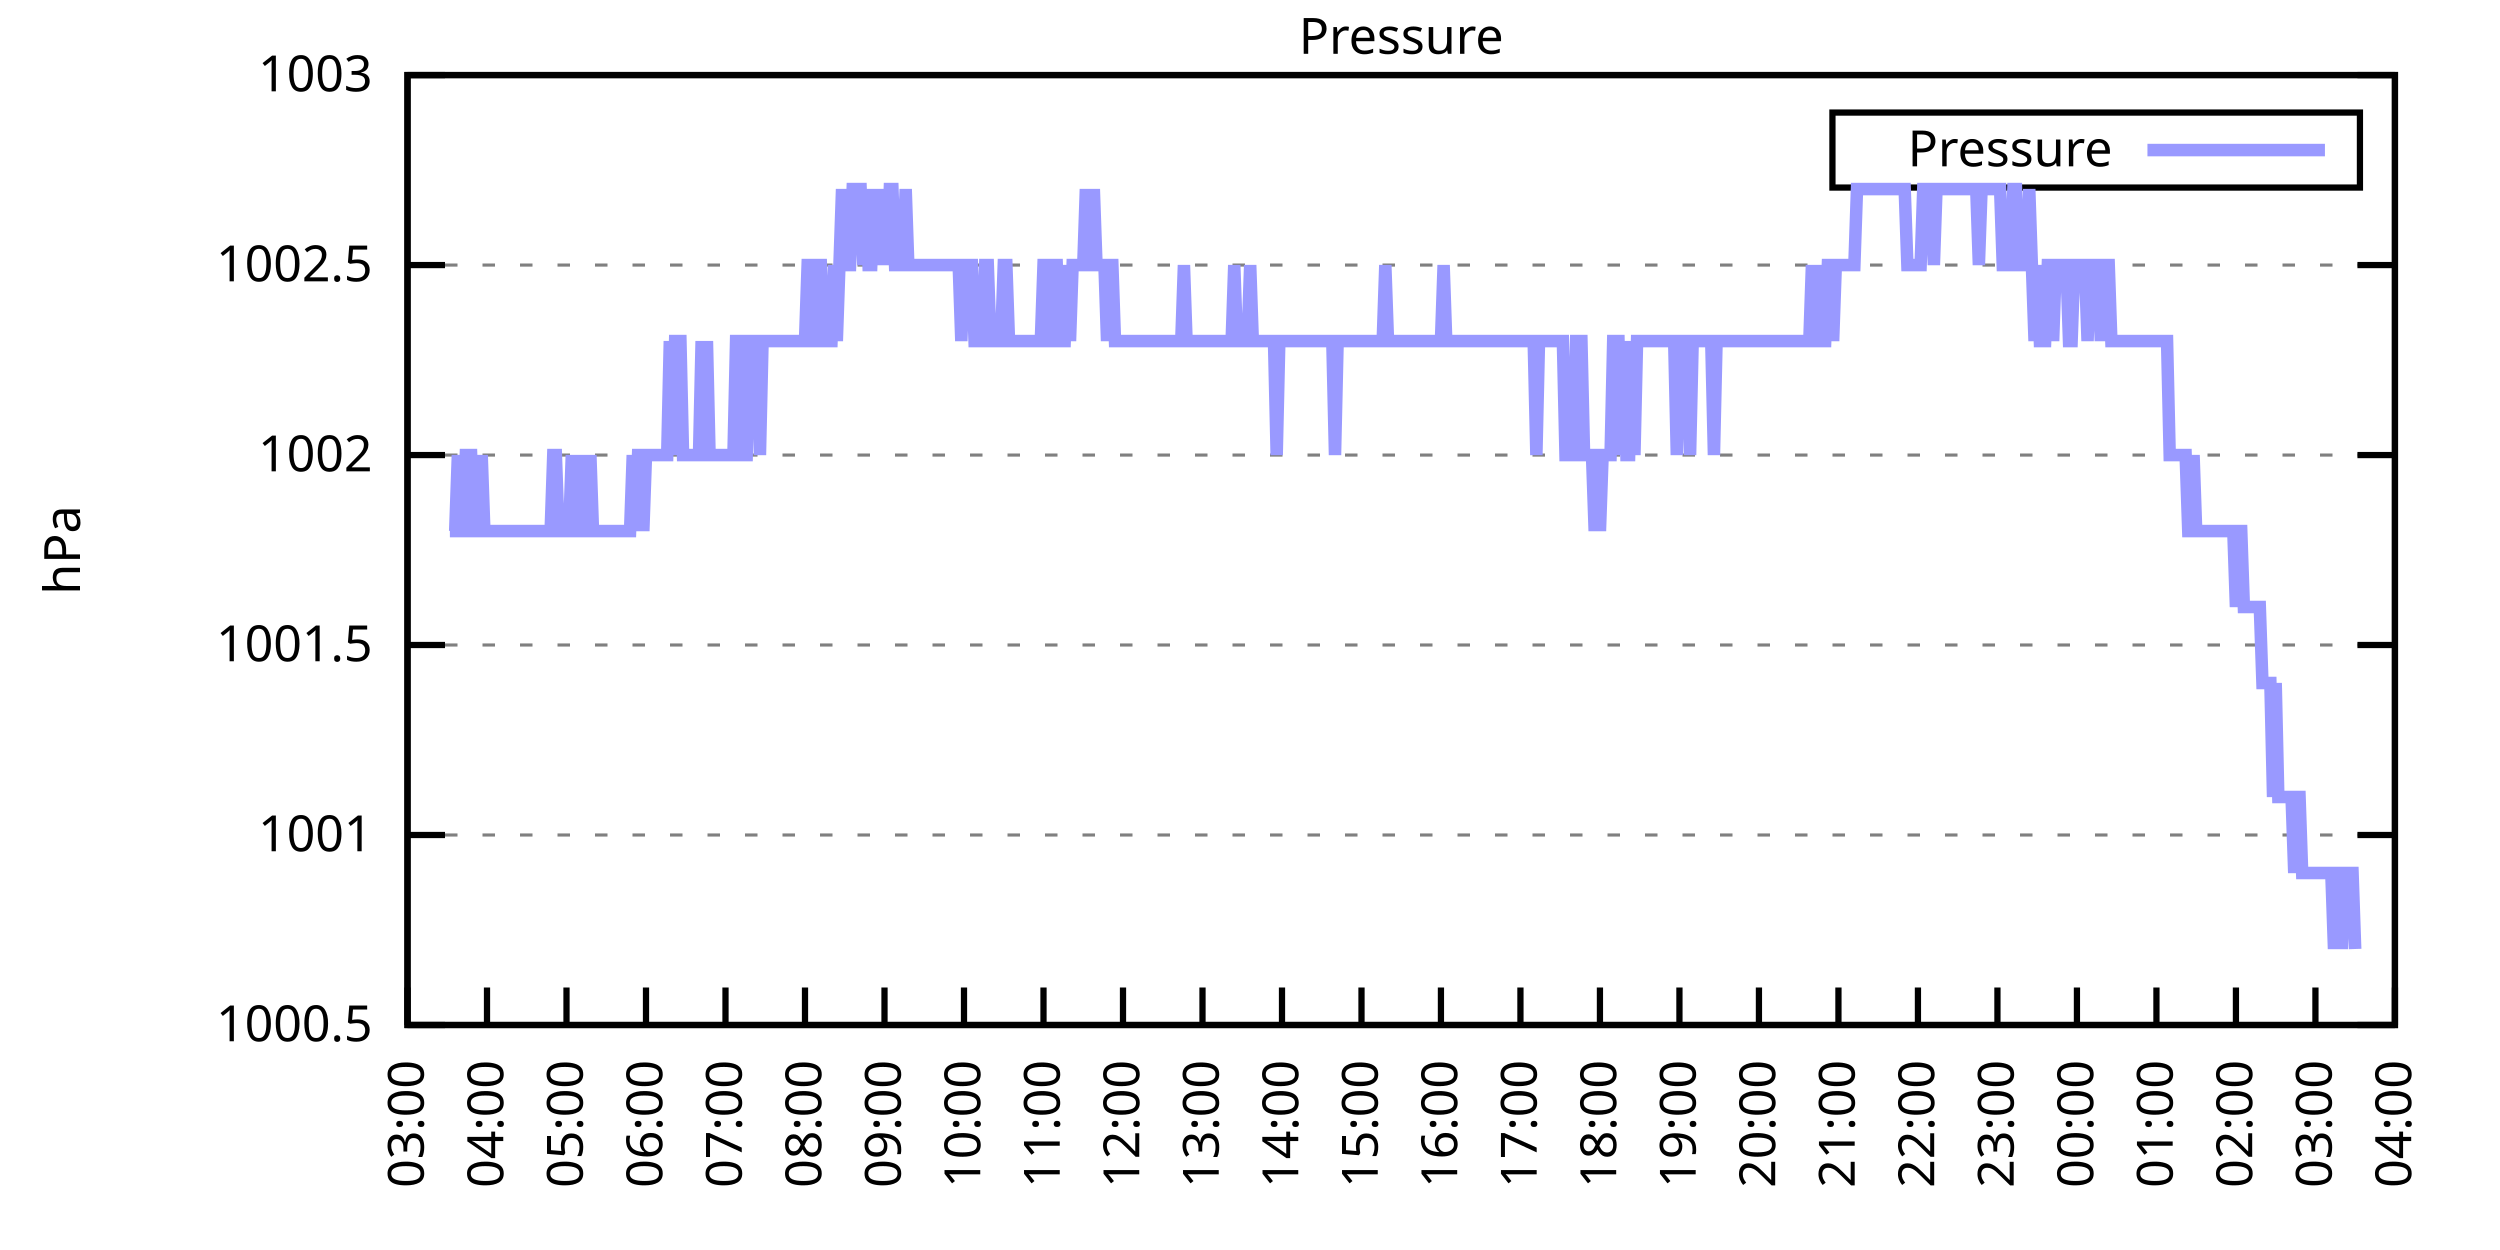
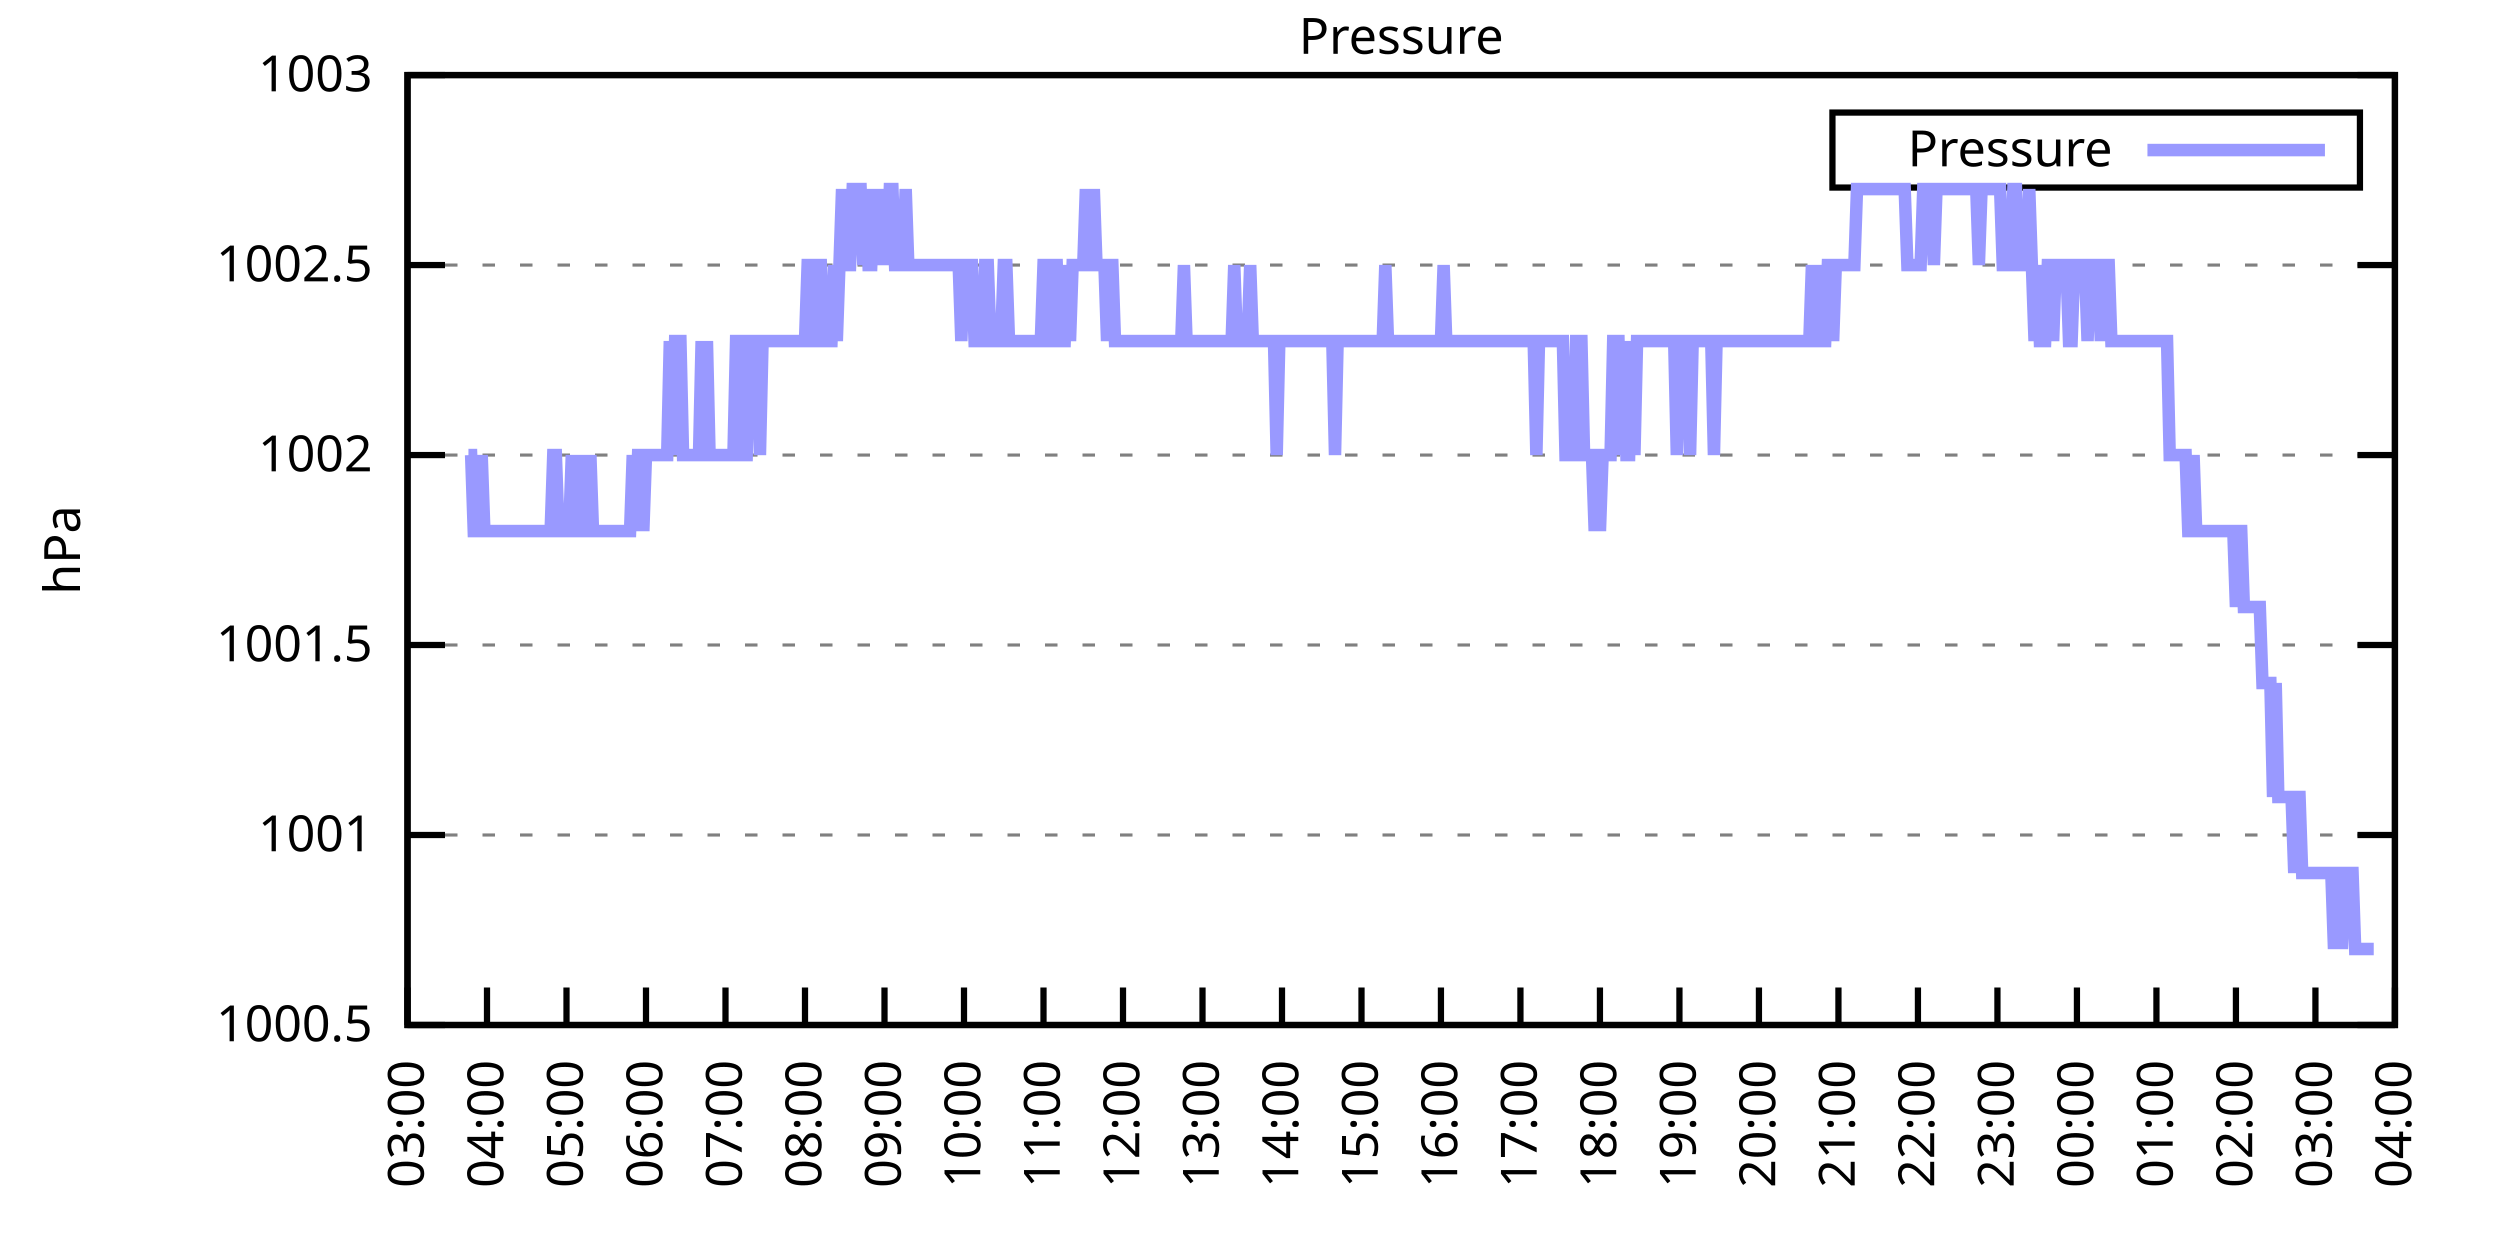
<svg xmlns="http://www.w3.org/2000/svg" xmlns:xlink="http://www.w3.org/1999/xlink" width="400" height="200" viewBox="0 0 400 200">
  <g id="gnuplot_canvas">
    <rect x="0" y="0" width="400" height="200" fill="none" />
    <defs>
      <circle id="gpDot" r="0.5" stroke-width="0.5" stroke="currentColor" />
      <path id="gpPt0" stroke-width="0.333" stroke="currentColor" d="M-1,0 h2 M0,-1 v2" />
      <path id="gpPt1" stroke-width="0.333" stroke="currentColor" d="M-1,-1 L1,1 M1,-1 L-1,1" />
      <path id="gpPt2" stroke-width="0.333" stroke="currentColor" d="M-1,0 L1,0 M0,-1 L0,1 M-1,-1 L1,1 M-1,1 L1,-1" />
      <rect id="gpPt3" stroke-width="0.333" stroke="currentColor" x="-1" y="-1" width="2" height="2" />
      <rect id="gpPt4" stroke-width="0.333" stroke="currentColor" fill="currentColor" x="-1" y="-1" width="2" height="2" />
      <circle id="gpPt5" stroke-width="0.333" stroke="currentColor" cx="0" cy="0" r="1" />
      <use xlink:href="#gpPt5" id="gpPt6" fill="currentColor" stroke="none" />
      <path id="gpPt7" stroke-width="0.333" stroke="currentColor" d="M0,-1.33 L-1.33,0.67 L1.33,0.67 z" />
      <use xlink:href="#gpPt7" id="gpPt8" fill="currentColor" stroke="none" />
      <use xlink:href="#gpPt7" id="gpPt9" stroke="currentColor" transform="rotate(180)" />
      <use xlink:href="#gpPt9" id="gpPt10" fill="currentColor" stroke="none" />
      <use xlink:href="#gpPt3" id="gpPt11" stroke="currentColor" transform="rotate(45)" />
      <use xlink:href="#gpPt11" id="gpPt12" fill="currentColor" stroke="none" />
      <path id="gpPt13" stroke-width="0.333" stroke="currentColor" d="M0,1.330 L1.265,0.411 L0.782,-1.067 L-0.782,-1.076 L-1.265,0.411 z" />
      <use xlink:href="#gpPt13" id="gpPt14" fill="currentColor" stroke="none" />
      <filter id="textbox" filterUnits="objectBoundingBox" x="0" y="0" height="1" width="1">
        <feFlood flood-color="white" flood-opacity="1" result="bgnd" />
        <feComposite in="SourceGraphic" in2="bgnd" operator="atop" />
      </filter>
      <filter id="greybox" filterUnits="objectBoundingBox" x="0" y="0" height="1" width="1">
        <feFlood flood-color="lightgrey" flood-opacity="1" result="grey" />
        <feComposite in="SourceGraphic" in2="grey" operator="atop" />
      </filter>
    </defs>
    <g fill="none" color="white" stroke="currentColor" stroke-width="1.00" stroke-linecap="butt" stroke-linejoin="miter">
</g>
    <g fill="none" color="black" stroke="currentColor" stroke-width="1.00" stroke-linecap="butt" stroke-linejoin="miter">
      <g stroke="none" shape-rendering="crispEdges">
        <polygon fill="rgb(255, 255, 255)" points="65.20,164.00 383.18,164.00 383.18,12.02 65.20,12.02 " />
      </g>
    </g>
    <g fill="none" color="black" stroke="currentColor" stroke-width="1.00" stroke-linecap="butt" stroke-linejoin="miter">
</g>
    <g fill="none" color="black" stroke="black" stroke-width="0.50" stroke-linecap="butt" stroke-linejoin="miter">
</g>
    <g fill="none" color="gray" stroke="currentColor" stroke-width="0.50" stroke-linecap="butt" stroke-linejoin="miter">
      <path stroke="gray" stroke-dasharray="2,4" class="gridline" d="M65.20,164.00 L383.19,164.00  " />
    </g>
    <g fill="none" color="gray" stroke="gray" stroke-width="1.00" stroke-linecap="butt" stroke-linejoin="miter">
</g>
    <g fill="none" color="black" stroke="currentColor" stroke-width="1.00" stroke-linecap="butt" stroke-linejoin="miter">
      <path stroke="black" d="M65.20,164.00 L71.20,164.00 M383.19,164.00 L377.19,164.00  " />
      <g transform="translate(59.60,166.60)" stroke="none" fill="black" font-family="Sans" font-size="8.00" text-anchor="end">
        <text>
          <tspan font-family="Sans"> 1000.5</tspan>
        </text>
      </g>
    </g>
    <g fill="none" color="black" stroke="currentColor" stroke-width="1.00" stroke-linecap="butt" stroke-linejoin="miter">
</g>
    <g fill="none" color="black" stroke="black" stroke-width="0.50" stroke-linecap="butt" stroke-linejoin="miter">
</g>
    <g fill="none" color="gray" stroke="currentColor" stroke-width="0.50" stroke-linecap="butt" stroke-linejoin="miter">
      <path stroke="gray" stroke-dasharray="2,4" class="gridline" d="M65.20,133.60 L383.19,133.60  " />
    </g>
    <g fill="none" color="gray" stroke="gray" stroke-width="1.00" stroke-linecap="butt" stroke-linejoin="miter">
</g>
    <g fill="none" color="black" stroke="currentColor" stroke-width="1.00" stroke-linecap="butt" stroke-linejoin="miter">
      <path stroke="black" d="M65.20,133.60 L71.20,133.60 M383.19,133.60 L377.19,133.60  " />
      <g transform="translate(59.60,136.20)" stroke="none" fill="black" font-family="Sans" font-size="8.00" text-anchor="end">
        <text>
          <tspan font-family="Sans"> 1001</tspan>
        </text>
      </g>
    </g>
    <g fill="none" color="black" stroke="currentColor" stroke-width="1.00" stroke-linecap="butt" stroke-linejoin="miter">
</g>
    <g fill="none" color="black" stroke="black" stroke-width="0.50" stroke-linecap="butt" stroke-linejoin="miter">
</g>
    <g fill="none" color="gray" stroke="currentColor" stroke-width="0.50" stroke-linecap="butt" stroke-linejoin="miter">
      <path stroke="gray" stroke-dasharray="2,4" class="gridline" d="M65.20,103.20 L383.19,103.20  " />
    </g>
    <g fill="none" color="gray" stroke="gray" stroke-width="1.00" stroke-linecap="butt" stroke-linejoin="miter">
</g>
    <g fill="none" color="black" stroke="currentColor" stroke-width="1.00" stroke-linecap="butt" stroke-linejoin="miter">
      <path stroke="black" d="M65.20,103.20 L71.20,103.20 M383.19,103.20 L377.19,103.20  " />
      <g transform="translate(59.60,105.80)" stroke="none" fill="black" font-family="Sans" font-size="8.00" text-anchor="end">
        <text>
          <tspan font-family="Sans"> 1001.5</tspan>
        </text>
      </g>
    </g>
    <g fill="none" color="black" stroke="currentColor" stroke-width="1.00" stroke-linecap="butt" stroke-linejoin="miter">
</g>
    <g fill="none" color="black" stroke="black" stroke-width="0.50" stroke-linecap="butt" stroke-linejoin="miter">
</g>
    <g fill="none" color="gray" stroke="currentColor" stroke-width="0.50" stroke-linecap="butt" stroke-linejoin="miter">
      <path stroke="gray" stroke-dasharray="2,4" class="gridline" d="M65.20,72.81 L383.19,72.81  " />
    </g>
    <g fill="none" color="gray" stroke="gray" stroke-width="1.00" stroke-linecap="butt" stroke-linejoin="miter">
</g>
    <g fill="none" color="black" stroke="currentColor" stroke-width="1.00" stroke-linecap="butt" stroke-linejoin="miter">
      <path stroke="black" d="M65.20,72.81 L71.20,72.81 M383.19,72.81 L377.19,72.81  " />
      <g transform="translate(59.60,75.41)" stroke="none" fill="black" font-family="Sans" font-size="8.00" text-anchor="end">
        <text>
          <tspan font-family="Sans"> 1002</tspan>
        </text>
      </g>
    </g>
    <g fill="none" color="black" stroke="currentColor" stroke-width="1.00" stroke-linecap="butt" stroke-linejoin="miter">
</g>
    <g fill="none" color="black" stroke="black" stroke-width="0.50" stroke-linecap="butt" stroke-linejoin="miter">
</g>
    <g fill="none" color="gray" stroke="currentColor" stroke-width="0.50" stroke-linecap="butt" stroke-linejoin="miter">
      <path stroke="gray" stroke-dasharray="2,4" class="gridline" d="M65.20,42.41 L383.19,42.41  " />
    </g>
    <g fill="none" color="gray" stroke="gray" stroke-width="1.00" stroke-linecap="butt" stroke-linejoin="miter">
</g>
    <g fill="none" color="black" stroke="currentColor" stroke-width="1.00" stroke-linecap="butt" stroke-linejoin="miter">
      <path stroke="black" d="M65.20,42.41 L71.20,42.41 M383.19,42.41 L377.19,42.41  " />
      <g transform="translate(59.60,45.01)" stroke="none" fill="black" font-family="Sans" font-size="8.00" text-anchor="end">
        <text>
          <tspan font-family="Sans"> 1002.5</tspan>
        </text>
      </g>
    </g>
    <g fill="none" color="black" stroke="currentColor" stroke-width="1.00" stroke-linecap="butt" stroke-linejoin="miter">
</g>
    <g fill="none" color="black" stroke="black" stroke-width="0.50" stroke-linecap="butt" stroke-linejoin="miter">
</g>
    <g fill="none" color="gray" stroke="currentColor" stroke-width="0.50" stroke-linecap="butt" stroke-linejoin="miter">
      <path stroke="gray" stroke-dasharray="2,4" class="gridline" d="M65.20,12.01 L383.19,12.01  " />
    </g>
    <g fill="none" color="gray" stroke="gray" stroke-width="1.00" stroke-linecap="butt" stroke-linejoin="miter">
</g>
    <g fill="none" color="black" stroke="currentColor" stroke-width="1.00" stroke-linecap="butt" stroke-linejoin="miter">
      <path stroke="black" d="M65.20,12.01 L71.20,12.01 M383.19,12.01 L377.19,12.01  " />
      <g transform="translate(59.60,14.61)" stroke="none" fill="black" font-family="Sans" font-size="8.00" text-anchor="end">
        <text>
          <tspan font-family="Sans"> 1003</tspan>
        </text>
      </g>
    </g>
    <g fill="none" color="black" stroke="currentColor" stroke-width="1.00" stroke-linecap="butt" stroke-linejoin="miter">
      <path stroke="black" d="M65.20,164.00 L65.20,158.00  " />
      <g transform="translate(67.80,169.60) rotate(270.00)" stroke="none" fill="black" font-family="Sans" font-size="8.00" text-anchor="end">
        <text>
          <tspan font-family="Sans">03:00</tspan>
        </text>
      </g>
    </g>
    <g fill="none" color="black" stroke="currentColor" stroke-width="1.00" stroke-linecap="butt" stroke-linejoin="miter">
      <path stroke="black" d="M77.92,164.00 L77.92,158.00  " />
      <g transform="translate(80.52,169.60) rotate(270.00)" stroke="none" fill="black" font-family="Sans" font-size="8.00" text-anchor="end">
        <text>
          <tspan font-family="Sans">04:00</tspan>
        </text>
      </g>
    </g>
    <g fill="none" color="black" stroke="currentColor" stroke-width="1.00" stroke-linecap="butt" stroke-linejoin="miter">
      <path stroke="black" d="M90.64,164.00 L90.64,158.00  " />
      <g transform="translate(93.24,169.60) rotate(270.00)" stroke="none" fill="black" font-family="Sans" font-size="8.00" text-anchor="end">
        <text>
          <tspan font-family="Sans">05:00</tspan>
        </text>
      </g>
    </g>
    <g fill="none" color="black" stroke="currentColor" stroke-width="1.00" stroke-linecap="butt" stroke-linejoin="miter">
      <path stroke="black" d="M103.36,164.00 L103.36,158.00  " />
      <g transform="translate(105.96,169.60) rotate(270.00)" stroke="none" fill="black" font-family="Sans" font-size="8.00" text-anchor="end">
        <text>
          <tspan font-family="Sans">06:00</tspan>
        </text>
      </g>
    </g>
    <g fill="none" color="black" stroke="currentColor" stroke-width="1.00" stroke-linecap="butt" stroke-linejoin="miter">
      <path stroke="black" d="M116.08,164.00 L116.08,158.00  " />
      <g transform="translate(118.68,169.60) rotate(270.00)" stroke="none" fill="black" font-family="Sans" font-size="8.00" text-anchor="end">
        <text>
          <tspan font-family="Sans">07:00</tspan>
        </text>
      </g>
    </g>
    <g fill="none" color="black" stroke="currentColor" stroke-width="1.00" stroke-linecap="butt" stroke-linejoin="miter">
      <path stroke="black" d="M128.80,164.00 L128.80,158.00  " />
      <g transform="translate(131.40,169.60) rotate(270.00)" stroke="none" fill="black" font-family="Sans" font-size="8.00" text-anchor="end">
        <text>
          <tspan font-family="Sans">08:00</tspan>
        </text>
      </g>
    </g>
    <g fill="none" color="black" stroke="currentColor" stroke-width="1.00" stroke-linecap="butt" stroke-linejoin="miter">
      <path stroke="black" d="M141.52,164.00 L141.52,158.00  " />
      <g transform="translate(144.12,169.60) rotate(270.00)" stroke="none" fill="black" font-family="Sans" font-size="8.00" text-anchor="end">
        <text>
          <tspan font-family="Sans">09:00</tspan>
        </text>
      </g>
    </g>
    <g fill="none" color="black" stroke="currentColor" stroke-width="1.00" stroke-linecap="butt" stroke-linejoin="miter">
      <path stroke="black" d="M154.24,164.00 L154.24,158.00  " />
      <g transform="translate(156.84,169.60) rotate(270.00)" stroke="none" fill="black" font-family="Sans" font-size="8.00" text-anchor="end">
        <text>
          <tspan font-family="Sans">10:00</tspan>
        </text>
      </g>
    </g>
    <g fill="none" color="black" stroke="currentColor" stroke-width="1.00" stroke-linecap="butt" stroke-linejoin="miter">
      <path stroke="black" d="M166.96,164.00 L166.96,158.00  " />
      <g transform="translate(169.56,169.60) rotate(270.00)" stroke="none" fill="black" font-family="Sans" font-size="8.00" text-anchor="end">
        <text>
          <tspan font-family="Sans">11:00</tspan>
        </text>
      </g>
    </g>
    <g fill="none" color="black" stroke="currentColor" stroke-width="1.00" stroke-linecap="butt" stroke-linejoin="miter">
      <path stroke="black" d="M179.68,164.00 L179.68,158.00  " />
      <g transform="translate(182.28,169.60) rotate(270.00)" stroke="none" fill="black" font-family="Sans" font-size="8.00" text-anchor="end">
        <text>
          <tspan font-family="Sans">12:00</tspan>
        </text>
      </g>
    </g>
    <g fill="none" color="black" stroke="currentColor" stroke-width="1.00" stroke-linecap="butt" stroke-linejoin="miter">
      <path stroke="black" d="M192.40,164.00 L192.40,158.00  " />
      <g transform="translate(195.00,169.60) rotate(270.00)" stroke="none" fill="black" font-family="Sans" font-size="8.00" text-anchor="end">
        <text>
          <tspan font-family="Sans">13:00</tspan>
        </text>
      </g>
    </g>
    <g fill="none" color="black" stroke="currentColor" stroke-width="1.00" stroke-linecap="butt" stroke-linejoin="miter">
      <path stroke="black" d="M205.12,164.00 L205.12,158.00  " />
      <g transform="translate(207.72,169.60) rotate(270.00)" stroke="none" fill="black" font-family="Sans" font-size="8.00" text-anchor="end">
        <text>
          <tspan font-family="Sans">14:00</tspan>
        </text>
      </g>
    </g>
    <g fill="none" color="black" stroke="currentColor" stroke-width="1.00" stroke-linecap="butt" stroke-linejoin="miter">
      <path stroke="black" d="M217.84,164.00 L217.84,158.00  " />
      <g transform="translate(220.44,169.60) rotate(270.00)" stroke="none" fill="black" font-family="Sans" font-size="8.00" text-anchor="end">
        <text>
          <tspan font-family="Sans">15:00</tspan>
        </text>
      </g>
    </g>
    <g fill="none" color="black" stroke="currentColor" stroke-width="1.00" stroke-linecap="butt" stroke-linejoin="miter">
      <path stroke="black" d="M230.55,164.00 L230.55,158.00  " />
      <g transform="translate(233.15,169.60) rotate(270.00)" stroke="none" fill="black" font-family="Sans" font-size="8.00" text-anchor="end">
        <text>
          <tspan font-family="Sans">16:00</tspan>
        </text>
      </g>
    </g>
    <g fill="none" color="black" stroke="currentColor" stroke-width="1.00" stroke-linecap="butt" stroke-linejoin="miter">
      <path stroke="black" d="M243.27,164.00 L243.27,158.00  " />
      <g transform="translate(245.87,169.60) rotate(270.00)" stroke="none" fill="black" font-family="Sans" font-size="8.00" text-anchor="end">
        <text>
          <tspan font-family="Sans">17:00</tspan>
        </text>
      </g>
    </g>
    <g fill="none" color="black" stroke="currentColor" stroke-width="1.00" stroke-linecap="butt" stroke-linejoin="miter">
      <path stroke="black" d="M255.99,164.00 L255.99,158.00  " />
      <g transform="translate(258.59,169.60) rotate(270.00)" stroke="none" fill="black" font-family="Sans" font-size="8.00" text-anchor="end">
        <text>
          <tspan font-family="Sans">18:00</tspan>
        </text>
      </g>
    </g>
    <g fill="none" color="black" stroke="currentColor" stroke-width="1.00" stroke-linecap="butt" stroke-linejoin="miter">
      <path stroke="black" d="M268.71,164.00 L268.71,158.00  " />
      <g transform="translate(271.31,169.60) rotate(270.00)" stroke="none" fill="black" font-family="Sans" font-size="8.00" text-anchor="end">
        <text>
          <tspan font-family="Sans">19:00</tspan>
        </text>
      </g>
    </g>
    <g fill="none" color="black" stroke="currentColor" stroke-width="1.00" stroke-linecap="butt" stroke-linejoin="miter">
      <path stroke="black" d="M281.43,164.00 L281.43,158.00  " />
      <g transform="translate(284.03,169.60) rotate(270.00)" stroke="none" fill="black" font-family="Sans" font-size="8.00" text-anchor="end">
        <text>
          <tspan font-family="Sans">20:00</tspan>
        </text>
      </g>
    </g>
    <g fill="none" color="black" stroke="currentColor" stroke-width="1.00" stroke-linecap="butt" stroke-linejoin="miter">
      <path stroke="black" d="M294.15,164.00 L294.15,158.00  " />
      <g transform="translate(296.75,169.60) rotate(270.00)" stroke="none" fill="black" font-family="Sans" font-size="8.00" text-anchor="end">
        <text>
          <tspan font-family="Sans">21:00</tspan>
        </text>
      </g>
    </g>
    <g fill="none" color="black" stroke="currentColor" stroke-width="1.00" stroke-linecap="butt" stroke-linejoin="miter">
      <path stroke="black" d="M306.87,164.00 L306.87,158.00  " />
      <g transform="translate(309.47,169.60) rotate(270.00)" stroke="none" fill="black" font-family="Sans" font-size="8.00" text-anchor="end">
        <text>
          <tspan font-family="Sans">22:00</tspan>
        </text>
      </g>
    </g>
    <g fill="none" color="black" stroke="currentColor" stroke-width="1.00" stroke-linecap="butt" stroke-linejoin="miter">
      <path stroke="black" d="M319.59,164.00 L319.59,158.00  " />
      <g transform="translate(322.19,169.60) rotate(270.00)" stroke="none" fill="black" font-family="Sans" font-size="8.00" text-anchor="end">
        <text>
          <tspan font-family="Sans">23:00</tspan>
        </text>
      </g>
    </g>
    <g fill="none" color="black" stroke="currentColor" stroke-width="1.00" stroke-linecap="butt" stroke-linejoin="miter">
      <path stroke="black" d="M332.31,164.00 L332.31,158.00  " />
      <g transform="translate(334.91,169.60) rotate(270.00)" stroke="none" fill="black" font-family="Sans" font-size="8.00" text-anchor="end">
        <text>
          <tspan font-family="Sans">00:00</tspan>
        </text>
      </g>
    </g>
    <g fill="none" color="black" stroke="currentColor" stroke-width="1.00" stroke-linecap="butt" stroke-linejoin="miter">
      <path stroke="black" d="M345.03,164.00 L345.03,158.00  " />
      <g transform="translate(347.63,169.60) rotate(270.00)" stroke="none" fill="black" font-family="Sans" font-size="8.00" text-anchor="end">
        <text>
          <tspan font-family="Sans">01:00</tspan>
        </text>
      </g>
    </g>
    <g fill="none" color="black" stroke="currentColor" stroke-width="1.00" stroke-linecap="butt" stroke-linejoin="miter">
      <path stroke="black" d="M357.75,164.00 L357.75,158.00  " />
      <g transform="translate(360.35,169.60) rotate(270.00)" stroke="none" fill="black" font-family="Sans" font-size="8.00" text-anchor="end">
        <text>
          <tspan font-family="Sans">02:00</tspan>
        </text>
      </g>
    </g>
    <g fill="none" color="black" stroke="currentColor" stroke-width="1.00" stroke-linecap="butt" stroke-linejoin="miter">
      <path stroke="black" d="M370.47,164.00 L370.47,158.00  " />
      <g transform="translate(373.07,169.60) rotate(270.00)" stroke="none" fill="black" font-family="Sans" font-size="8.00" text-anchor="end">
        <text>
          <tspan font-family="Sans">03:00</tspan>
        </text>
      </g>
    </g>
    <g fill="none" color="black" stroke="currentColor" stroke-width="1.00" stroke-linecap="butt" stroke-linejoin="miter">
      <path stroke="black" d="M383.19,164.00 L383.19,158.00  " />
      <g transform="translate(385.79,169.60) rotate(270.00)" stroke="none" fill="black" font-family="Sans" font-size="8.00" text-anchor="end">
        <text>
          <tspan font-family="Sans">04:00</tspan>
        </text>
      </g>
    </g>
    <g fill="none" color="black" stroke="currentColor" stroke-width="1.00" stroke-linecap="butt" stroke-linejoin="miter">
</g>
    <g fill="none" color="black" stroke="currentColor" stroke-width="1.00" stroke-linecap="butt" stroke-linejoin="miter">
      <path stroke="black" d="M65.20,12.01 L65.20,164.00 L383.19,164.00 L383.19,12.01 L65.20,12.01 Z  " />
    </g>
    <g fill="none" color="black" stroke="currentColor" stroke-width="1.00" stroke-linecap="butt" stroke-linejoin="miter">
</g>
    <g fill="none" color="black" stroke="currentColor" stroke-width="1.00" stroke-linecap="butt" stroke-linejoin="miter">
      <path stroke="black" d="M293.19,30.01 L293.19,18.01 L377.59,18.01 L377.59,30.01 L293.19,30.01 Z  " />
    </g>
    <g id="Pressure_plot_1">
      <g fill="none" color="white" stroke="black" stroke-width="2.00" stroke-linecap="butt" stroke-linejoin="miter">
</g>
      <g fill="none" color="black" stroke="currentColor" stroke-width="2.00" stroke-linecap="butt" stroke-linejoin="miter">
        <g transform="translate(337.99,26.61)" stroke="none" fill="black" font-family="Sans" font-size="8.00" text-anchor="end">
          <text>
            <tspan font-family="Sans">Pressure</tspan>
          </text>
        </g>
      </g>
      <g fill="none" color="black" stroke="currentColor" stroke-width="2.00" stroke-linecap="butt" stroke-linejoin="miter">
-         <path stroke="rgb(153, 153, 255)" d="M343.59,24.01 L371.99,24.01 M71.98,84.97 L72.41,84.97 L72.83,84.97 L73.26,72.81 L73.68,84.97 L74.10,84.97   L74.53,72.81 L74.95,72.81 L75.38,72.81 L75.80,84.97 L76.22,84.97 L76.65,84.97 L77.07,72.81 L77.50,84.97   L77.92,84.97 L78.34,84.97 L78.77,84.97 L79.19,84.97 L79.62,84.97 L80.04,84.97 L80.46,84.97 L80.89,84.97   L81.31,84.97 L81.74,84.97 L82.16,84.97 L82.58,84.97 L83.01,84.97 L83.43,84.97 L83.86,84.97 L84.28,84.97   L84.70,84.97 L85.13,84.97 L85.55,84.97 L85.98,84.97 L86.40,84.97 L86.82,84.97 L87.25,84.97 L87.67,84.97   L88.10,84.97 L88.52,72.81 L88.94,72.81 L89.37,84.97 L89.79,84.97 L90.22,84.97 L90.64,84.97 L91.06,84.97   L91.49,72.81 L91.91,84.97 L92.34,84.97 L92.76,72.81 L93.18,84.97 L93.61,84.97 L94.03,84.97 L94.46,72.81   L94.88,84.97 L95.30,84.97 L95.73,84.97 L96.15,84.97 L96.58,84.97 L97.00,84.97 L97.42,84.97 L97.85,84.97   L98.27,84.97 L98.69,84.97 L99.12,84.97 L99.54,84.97 L99.97,84.97 L100.39,84.97 L100.81,84.97 L101.24,72.81   L101.66,84.97 L102.09,72.81 L102.51,72.81 L102.93,84.97 L103.36,72.81 L103.78,72.81 L104.21,72.81 L104.63,72.81   L105.05,72.81 L105.48,72.81 L105.90,72.81 L106.33,72.81 L106.75,72.81 L107.17,54.57 L107.60,72.81 L108.02,54.57   L108.45,54.57 L108.87,54.57 L109.29,72.81 L109.72,72.81 L110.14,72.81 L110.57,72.81 L110.99,72.81 L111.41,72.81   L111.84,72.81 L112.26,54.57 L112.69,72.81 L113.11,54.57 L113.53,72.81 L113.96,72.81 L114.38,72.81 L114.81,72.81   L115.23,72.81 L115.65,72.81 L116.08,72.81 L116.50,72.81 L116.93,72.81 L117.35,72.81 L117.77,54.57 L118.20,54.57   L118.62,72.81 L119.05,72.81 L119.47,72.81 L119.89,54.57 L120.32,54.57 L120.74,54.57 L121.17,54.57 L121.59,72.81   L122.01,54.57 L122.44,54.57 L122.86,54.57 L123.29,54.57 L123.71,54.57 L124.13,54.57 L124.56,54.57 L124.98,54.57   L125.41,54.57 L125.83,54.57 L126.25,54.57 L126.68,54.57 L127.10,54.57 L127.53,54.57 L127.95,54.57 L128.37,54.57   L128.80,54.57 L129.22,42.41 L129.65,42.41 L130.07,54.57 L130.49,54.57 L130.92,42.41 L131.34,42.41 L131.77,54.57   L132.19,54.57 L132.61,54.57 L133.04,54.57 L133.46,42.41 L133.89,54.57 L134.31,42.41 L134.73,30.25 L135.16,42.41   L135.58,42.41 L136.01,42.41 L136.43,30.25 L136.85,30.25 L137.28,30.25 L137.70,30.25 L138.13,42.41 L138.55,30.25   L138.97,42.41 L139.40,42.41 L139.82,30.25 L140.25,42.41 L140.67,30.25 L141.09,42.41 L141.52,30.25 L141.94,42.41   L142.37,30.25 L142.79,30.25 L143.21,42.41 L143.64,42.41 L144.06,42.41 L144.49,42.41 L144.91,30.25 L145.33,42.41   L145.76,42.41 L146.18,42.41 L146.61,42.41 L147.03,42.41 L147.45,42.41 L147.88,42.41 L148.30,42.41 L148.73,42.41   L149.15,42.41 L149.57,42.41 L150.00,42.41 L150.42,42.41 L150.85,42.41 L151.27,42.41 L151.69,42.41 L152.12,42.41   L152.54,42.41 L152.97,42.41 L153.39,42.41 L153.81,54.57 L154.24,42.41 L154.66,42.41 L155.09,42.41 L155.51,42.41   L155.93,54.57 L156.36,54.57 L156.78,54.57 L157.21,54.57 L157.63,42.41 L158.05,42.41 L158.48,54.57 L158.90,54.57   L159.33,54.57 L159.75,54.57 L160.17,54.57 L160.60,42.41 L161.02,42.41 L161.44,54.57 L161.87,54.57 L162.29,54.57   L162.72,54.57 L163.14,54.57 L163.56,54.57 L163.99,54.57 L164.41,54.57 L164.84,54.57 L165.26,54.57 L165.68,54.57   L166.11,54.57 L166.53,54.57 L166.96,42.41 L167.38,42.41 L167.80,54.57 L168.23,54.57 L168.65,42.41 L169.08,42.41   L169.50,54.57 L169.92,54.57 L170.35,54.57 L170.77,42.41 L171.20,54.57 L171.62,42.41 L172.04,42.41 L172.47,42.41   L172.89,42.41 L173.32,42.41 L173.74,30.25 L174.16,42.41 L174.59,42.41 L175.01,30.25 L175.44,42.41 L175.86,42.41   L176.28,42.41 L176.71,42.41 L177.13,54.57 L177.56,42.41 L177.98,42.41 L178.40,54.57 L178.83,54.57 L179.25,54.57   L179.68,54.57 L180.10,54.57 L180.52,54.57 L180.95,54.57 L181.37,54.57 L181.80,54.57 L182.22,54.57 L182.64,54.57   L183.07,54.57 L183.49,54.57 L183.92,54.57 L184.34,54.57 L184.76,54.57 L185.19,54.57 L185.61,54.57 L186.04,54.57   L186.46,54.57 L186.88,54.57 L187.31,54.57 L187.73,54.57 L188.16,54.57 L188.58,54.57 L189.00,54.57 L189.43,42.41   L189.85,54.57 L190.28,54.57 L190.70,54.57 L191.12,54.57 L191.55,54.57 L191.97,54.57 L192.40,54.57 L192.82,54.57   L193.24,54.57 L193.67,54.57 L194.09,54.57 L194.52,54.57 L194.94,54.57 L195.36,54.57 L195.79,54.57 L196.21,54.57   L196.64,54.57 L197.06,54.57 L197.48,42.41 L197.91,54.57 L198.33,54.57 L198.76,54.57 L199.18,54.57 L199.60,54.57   L200.03,42.41 L200.45,54.57 L200.88,54.57 L201.30,54.57 L201.72,54.57 L202.15,54.57 L202.57,54.57 L203.00,54.57   L203.42,54.57 L203.84,54.57 L204.27,72.81 L204.69,54.57 L205.12,54.57 L205.54,54.57 L205.96,54.57 L206.39,54.57   L206.81,54.57 L207.24,54.57 L207.66,54.57 L208.08,54.57 L208.51,54.57 L208.93,54.57 L209.36,54.57 L209.78,54.57   L210.20,54.57 L210.63,54.57 L211.05,54.57 L211.48,54.57 L211.90,54.57 L212.32,54.57 L212.75,54.57 L213.17,54.57   L213.60,72.81 L214.02,54.57 L214.44,54.57 L214.87,54.57 L215.29,54.57 L215.72,54.57 L216.14,54.57 L216.56,54.57   L216.99,54.57 L217.41,54.57 L217.84,54.57 L218.26,54.57 L218.68,54.57 L219.11,54.57 L219.53,54.57 L219.96,54.57   L220.38,54.57 L220.80,54.57 L221.23,54.57 L221.65,42.41 L222.08,54.57 L222.50,54.57 L222.92,54.57 L223.35,54.57   L223.77,54.57 L224.20,54.57 L224.62,54.57 L225.04,54.57 L225.47,54.57 L225.89,54.57 L226.31,54.57 L226.74,54.57   L227.16,54.57 L227.59,54.57 L228.01,54.57 L228.43,54.57 L228.86,54.57 L229.28,54.57 L229.71,54.57 L230.13,54.57   L230.55,54.57 L230.98,42.41 L231.40,54.57 L231.83,54.57 L232.25,54.57 L232.67,54.57 L233.10,54.57 L233.52,54.57   L233.95,54.57 L234.37,54.57 L234.79,54.57 L235.22,54.57 L235.64,54.57 L236.07,54.57 L236.49,54.57 L236.91,54.57   L237.34,54.57 L237.76,54.57 L238.19,54.57 L238.61,54.57 L239.03,54.57 L239.46,54.57 L239.88,54.57 L240.31,54.57   L240.73,54.57 L241.15,54.57 L241.58,54.57 L242.00,54.57 L242.43,54.57 L242.85,54.57 L243.27,54.57 L243.70,54.57   L244.12,54.57 L244.55,54.57 L244.97,54.57 L245.39,54.57 L245.82,72.81 L246.24,54.57 L246.67,54.57 L247.09,54.57   L247.51,54.57 L247.94,54.57 L248.36,54.57 L248.79,54.57 L249.21,54.57 L249.63,54.57 L250.06,54.57 L250.48,72.81   L250.91,72.81 L251.33,72.81 L251.75,72.81 L252.18,54.57 L252.60,54.57 L253.03,54.57 L253.45,72.81 L253.87,72.81   L254.30,72.81 L254.72,72.81 L255.15,84.97 L255.57,72.81 L255.99,84.97 L256.42,72.81 L256.84,72.81 L257.27,72.81   L257.69,72.81 L258.11,54.57 L258.54,54.57 L258.96,54.57 L259.39,72.81 L259.81,54.57 L260.23,72.81 L260.66,72.81   L261.08,54.57 L261.51,72.81 L261.93,54.57 L262.35,54.57 L262.78,54.57 L263.20,54.57 L263.63,54.57 L264.05,54.57   L264.47,54.57 L264.90,54.57 L265.32,54.57 L265.75,54.57 L266.17,54.57 L266.59,54.57 L267.02,54.57 L267.44,54.57   L267.87,54.57 L268.29,72.81 L268.71,54.57 L269.14,54.57 L269.56,54.57 L269.99,54.57 L270.41,72.81 L270.83,54.57   L271.26,54.57 L271.68,54.57 L272.11,54.57 L272.53,54.57 L272.95,54.57 L273.38,54.57 L273.80,54.57 L274.23,72.81   L274.65,54.57 L275.07,54.57 L275.50,54.57 L275.92,54.57 L276.35,54.57 L276.77,54.57 L277.19,54.57 L277.62,54.57   L278.04,54.57 L278.47,54.57 L278.89,54.57 L279.31,54.57 L279.74,54.57 L280.16,54.57 L280.59,54.57 L281.01,54.57   L281.43,54.57 L281.86,54.57 L282.28,54.57 L282.71,54.57 L283.13,54.57 L283.55,54.57 L283.98,54.57 L284.40,54.57   L284.83,54.57 L285.25,54.57 L285.67,54.57 L286.10,54.57 L286.52,54.57 L286.95,54.57 L287.37,54.57 L287.79,54.57   L288.22,54.57 L288.64,54.57 L289.06,54.57 L289.49,54.57 L289.91,42.41 L290.34,54.57 L290.76,54.57 L291.18,42.41   L291.61,54.57 L292.03,54.57 L292.46,42.41 L292.88,42.41 L293.30,54.57 L293.73,42.41 L294.15,42.41 L294.58,42.41   L295.00,42.41 L295.42,42.41 L295.85,42.41 L296.27,42.41 L296.70,42.41 L297.12,30.25 L297.54,30.25 L297.97,30.25   L298.39,30.25 L298.82,30.25 L299.24,30.25 L299.66,30.25 L300.09,30.25 L300.51,30.25 L300.94,30.25 L301.36,30.25   L301.78,30.25 L302.21,30.25 L302.63,30.25 L303.06,30.25 L303.48,30.25 L303.90,30.25 L304.33,30.25 L304.75,30.25   L305.18,42.41 L305.60,42.41 L306.02,42.41 L306.45,42.41 L306.87,42.41 L307.30,42.41 L307.72,30.25 L308.14,30.25   L308.57,30.25 L308.99,30.25 L309.42,42.41 L309.84,30.25 L310.26,30.25 L310.69,30.25 L311.11,30.25 L311.54,30.25   L311.96,30.25 L312.38,30.25 L312.81,30.25 L313.23,30.25 L313.66,30.25 L314.08,30.25 L314.50,30.25 L314.93,30.25   L315.35,30.25 L315.78,30.25 L316.20,30.25 L316.62,42.41 L317.05,30.25 L317.47,30.25 L317.90,30.25 L318.32,30.25   L318.74,30.25 L319.17,30.25 L319.59,30.25 L320.02,30.25 L320.44,42.41 L320.86,42.41 L321.29,42.41 L321.71,42.41   L322.14,30.25 L322.56,30.25 L322.98,42.41 L323.41,42.41 L323.83,42.41 L324.26,42.41 L324.68,30.25 L325.10,42.41   L325.53,54.57 L325.95,42.41 L326.38,54.57 L326.80,54.57 L327.22,54.57 L327.65,42.41 L328.07,42.41 L328.50,54.57   L328.92,42.41 L329.34,42.41 L329.77,42.41 L330.19,42.41 L330.62,42.41 L331.04,54.57 L331.46,54.57 L331.89,42.41   L332.31,42.41 L332.74,42.41 L333.16,42.41 L333.58,42.41 L334.01,54.57 L334.43,42.41 L334.86,42.41 L335.28,42.41   L335.70,42.41 L336.13,54.57 L336.55,42.41 L336.98,42.41 L337.40,42.41 L337.82,54.57 L338.25,54.57 L338.67,54.57   L339.10,54.57 L339.52,54.57 L339.94,54.57 L340.37,54.57 L340.79,54.57 L341.22,54.57 L341.64,54.57 L342.06,54.57   L342.49,54.57 L342.91,54.57 L343.34,54.57 L343.76,54.57 L344.18,54.57 L344.61,54.57 L345.03,54.57 L345.46,54.57   L345.88,54.57 L346.30,54.57 L346.73,54.57 L347.15,72.81 L347.58,72.81 L348.00,72.81 L348.42,72.81 L348.85,72.81   L349.27,72.81 L349.70,72.81 L350.12,84.97 L350.54,84.97 L350.97,72.81 L351.39,84.97 L351.81,84.97 L352.24,84.97   L352.66,84.97 L353.09,84.97 L353.51,84.97 L353.93,84.97 L354.36,84.97 L354.78,84.97 L355.21,84.97 L355.63,84.97   L356.05,84.97 L356.48,84.97 L356.90,84.97 L357.33,84.97 L357.75,97.12 L358.17,84.97 L358.60,84.97 L359.02,97.12   L359.45,97.12 L359.87,97.12 L360.29,97.12 L360.72,97.12 L361.14,97.12 L361.57,97.12 L361.99,109.28 L362.41,109.28   L362.84,109.28 L363.26,109.28 L363.69,127.52 L364.11,109.28 L364.53,127.52 L364.96,127.52 L365.38,127.52 L365.81,127.52   L366.23,127.52 L366.65,127.52 L367.08,139.68 L367.50,127.52 L367.93,127.52 L368.35,139.68 L368.77,139.68 L369.20,139.68   L369.62,139.68 L370.05,139.68 L370.47,139.68 L370.89,139.68 L371.32,139.68 L371.74,139.68 L372.17,139.68 L372.59,139.68   L373.01,139.68 L373.44,151.84 L373.86,139.68 L374.29,139.68 L374.71,151.84 L375.13,139.68 L375.56,139.68 L375.98,139.68   L376.41,139.68 L376.83,151.84  " />
+         <path stroke="rgb(153, 153, 255)" d="M343.59,24.01 L371.99,24.01 M74.95,72.81 L75.38,72.81 L75.80,84.97 L76.22,84.97 L76.65,84.97 L77.07,72.81   L77.50,84.97 L77.92,84.97 L78.34,84.97 L78.77,84.97 L79.19,84.97 L79.62,84.97 L80.04,84.97 L80.46,84.97   L80.89,84.97 L81.31,84.97 L81.74,84.97 L82.16,84.97 L82.58,84.97 L83.01,84.97 L83.43,84.97 L83.86,84.97   L84.28,84.97 L84.70,84.97 L85.13,84.97 L85.55,84.97 L85.98,84.97 L86.40,84.97 L86.82,84.97 L87.25,84.97   L87.67,84.97 L88.10,84.97 L88.52,72.81 L88.94,72.81 L89.37,84.97 L89.79,84.97 L90.22,84.97 L90.64,84.97   L91.06,84.97 L91.49,72.81 L91.91,84.97 L92.34,84.97 L92.76,72.81 L93.18,84.97 L93.61,84.97 L94.03,84.97   L94.46,72.81 L94.88,84.97 L95.30,84.97 L95.73,84.97 L96.15,84.97 L96.58,84.97 L97.00,84.97 L97.42,84.97   L97.85,84.97 L98.27,84.97 L98.69,84.97 L99.12,84.97 L99.54,84.97 L99.97,84.97 L100.39,84.97 L100.81,84.97   L101.24,72.81 L101.66,84.97 L102.09,72.81 L102.51,72.81 L102.93,84.97 L103.36,72.81 L103.78,72.81 L104.21,72.81   L104.63,72.81 L105.05,72.81 L105.48,72.81 L105.90,72.81 L106.33,72.81 L106.75,72.81 L107.17,54.57 L107.60,72.81   L108.02,54.57 L108.45,54.57 L108.87,54.57 L109.29,72.81 L109.72,72.81 L110.14,72.81 L110.57,72.81 L110.99,72.81   L111.41,72.81 L111.84,72.81 L112.26,54.57 L112.69,72.81 L113.11,54.57 L113.53,72.81 L113.96,72.81 L114.38,72.81   L114.81,72.81 L115.23,72.81 L115.65,72.81 L116.08,72.81 L116.50,72.81 L116.93,72.81 L117.35,72.81 L117.77,54.57   L118.20,54.57 L118.62,72.81 L119.05,72.81 L119.47,72.81 L119.89,54.57 L120.32,54.57 L120.74,54.57 L121.17,54.57   L121.59,72.81 L122.01,54.57 L122.44,54.57 L122.86,54.57 L123.29,54.57 L123.71,54.57 L124.13,54.57 L124.56,54.57   L124.98,54.57 L125.41,54.57 L125.83,54.57 L126.25,54.57 L126.68,54.57 L127.10,54.57 L127.53,54.57 L127.95,54.57   L128.37,54.57 L128.80,54.57 L129.22,42.41 L129.65,42.41 L130.07,54.57 L130.49,54.57 L130.92,42.41 L131.34,42.41   L131.77,54.57 L132.19,54.57 L132.61,54.57 L133.04,54.57 L133.46,42.41 L133.89,54.57 L134.31,42.41 L134.73,30.25   L135.16,42.41 L135.58,42.41 L136.01,42.41 L136.43,30.25 L136.85,30.25 L137.28,30.25 L137.70,30.25 L138.13,42.41   L138.55,30.25 L138.97,42.41 L139.40,42.41 L139.82,30.25 L140.25,42.41 L140.67,30.25 L141.09,42.41 L141.52,30.25   L141.94,42.41 L142.37,30.25 L142.79,30.25 L143.21,42.41 L143.64,42.41 L144.06,42.41 L144.49,42.41 L144.91,30.25   L145.33,42.41 L145.76,42.41 L146.18,42.41 L146.61,42.41 L147.03,42.41 L147.45,42.41 L147.88,42.41 L148.30,42.41   L148.73,42.41 L149.15,42.41 L149.57,42.41 L150.00,42.41 L150.42,42.41 L150.85,42.41 L151.27,42.41 L151.69,42.41   L152.12,42.41 L152.54,42.41 L152.97,42.41 L153.39,42.41 L153.81,54.57 L154.24,42.41 L154.66,42.41 L155.09,42.41   L155.51,42.41 L155.93,54.57 L156.36,54.57 L156.78,54.57 L157.21,54.57 L157.63,42.41 L158.05,42.41 L158.48,54.57   L158.90,54.57 L159.33,54.57 L159.75,54.57 L160.17,54.57 L160.60,42.41 L161.02,42.41 L161.44,54.57 L161.87,54.57   L162.29,54.57 L162.72,54.57 L163.14,54.57 L163.56,54.57 L163.99,54.57 L164.41,54.57 L164.84,54.57 L165.26,54.57   L165.68,54.57 L166.11,54.57 L166.53,54.57 L166.96,42.41 L167.38,42.41 L167.80,54.57 L168.23,54.57 L168.65,42.41   L169.08,42.41 L169.50,54.57 L169.92,54.57 L170.35,54.57 L170.77,42.41 L171.20,54.57 L171.62,42.41 L172.04,42.41   L172.47,42.41 L172.89,42.41 L173.32,42.41 L173.74,30.25 L174.16,42.41 L174.59,42.41 L175.01,30.25 L175.44,42.41   L175.86,42.41 L176.28,42.41 L176.71,42.41 L177.13,54.57 L177.56,42.41 L177.98,42.41 L178.40,54.57 L178.83,54.57   L179.25,54.57 L179.68,54.57 L180.10,54.57 L180.52,54.57 L180.95,54.57 L181.37,54.57 L181.80,54.57 L182.22,54.57   L182.64,54.57 L183.07,54.57 L183.49,54.57 L183.92,54.57 L184.34,54.57 L184.76,54.57 L185.19,54.57 L185.61,54.57   L186.04,54.57 L186.46,54.57 L186.88,54.57 L187.31,54.57 L187.73,54.57 L188.16,54.57 L188.58,54.57 L189.00,54.57   L189.43,42.41 L189.85,54.57 L190.28,54.57 L190.70,54.57 L191.12,54.57 L191.55,54.57 L191.97,54.57 L192.40,54.57   L192.82,54.57 L193.24,54.57 L193.67,54.57 L194.09,54.57 L194.52,54.57 L194.94,54.57 L195.36,54.57 L195.79,54.57   L196.21,54.57 L196.64,54.57 L197.06,54.57 L197.48,42.41 L197.91,54.57 L198.33,54.57 L198.76,54.57 L199.18,54.57   L199.60,54.57 L200.03,42.41 L200.45,54.57 L200.88,54.57 L201.30,54.57 L201.72,54.57 L202.15,54.57 L202.57,54.57   L203.00,54.57 L203.42,54.57 L203.84,54.57 L204.27,72.81 L204.69,54.57 L205.12,54.57 L205.54,54.57 L205.96,54.57   L206.39,54.57 L206.81,54.57 L207.24,54.57 L207.66,54.57 L208.08,54.57 L208.51,54.57 L208.93,54.57 L209.36,54.57   L209.78,54.57 L210.20,54.57 L210.63,54.57 L211.05,54.57 L211.48,54.57 L211.90,54.57 L212.32,54.57 L212.75,54.57   L213.17,54.57 L213.60,72.81 L214.02,54.57 L214.44,54.57 L214.87,54.57 L215.29,54.57 L215.72,54.57 L216.14,54.57   L216.56,54.57 L216.99,54.57 L217.41,54.57 L217.84,54.57 L218.26,54.57 L218.68,54.57 L219.11,54.57 L219.53,54.57   L219.96,54.57 L220.38,54.57 L220.80,54.57 L221.23,54.57 L221.65,42.41 L222.08,54.57 L222.50,54.57 L222.92,54.57   L223.35,54.57 L223.77,54.57 L224.20,54.57 L224.62,54.57 L225.04,54.57 L225.47,54.57 L225.89,54.57 L226.31,54.57   L226.74,54.57 L227.16,54.57 L227.59,54.57 L228.01,54.57 L228.43,54.57 L228.86,54.57 L229.28,54.57 L229.71,54.57   L230.13,54.57 L230.55,54.57 L230.98,42.41 L231.40,54.57 L231.83,54.57 L232.25,54.57 L232.67,54.57 L233.10,54.57   L233.52,54.57 L233.95,54.57 L234.37,54.57 L234.79,54.57 L235.22,54.57 L235.64,54.57 L236.07,54.57 L236.49,54.57   L236.91,54.57 L237.34,54.57 L237.76,54.57 L238.19,54.57 L238.61,54.57 L239.03,54.57 L239.46,54.57 L239.88,54.57   L240.31,54.57 L240.73,54.57 L241.15,54.57 L241.58,54.57 L242.00,54.57 L242.43,54.57 L242.85,54.57 L243.27,54.57   L243.70,54.57 L244.12,54.57 L244.55,54.57 L244.97,54.57 L245.39,54.57 L245.82,72.81 L246.24,54.57 L246.67,54.57   L247.09,54.57 L247.51,54.57 L247.94,54.57 L248.36,54.57 L248.79,54.57 L249.21,54.57 L249.63,54.57 L250.06,54.57   L250.48,72.81 L250.91,72.81 L251.33,72.81 L251.75,72.81 L252.18,54.57 L252.60,54.57 L253.03,54.57 L253.45,72.81   L253.87,72.81 L254.30,72.81 L254.72,72.81 L255.15,84.97 L255.57,72.81 L255.99,84.97 L256.42,72.81 L256.84,72.81   L257.27,72.81 L257.69,72.81 L258.11,54.57 L258.54,54.57 L258.96,54.57 L259.39,72.81 L259.81,54.57 L260.23,72.81   L260.66,72.81 L261.08,54.57 L261.51,72.81 L261.93,54.57 L262.35,54.57 L262.78,54.57 L263.20,54.57 L263.63,54.57   L264.05,54.57 L264.47,54.57 L264.90,54.57 L265.32,54.57 L265.75,54.57 L266.17,54.57 L266.59,54.57 L267.02,54.57   L267.44,54.57 L267.87,54.57 L268.29,72.81 L268.71,54.57 L269.14,54.57 L269.56,54.57 L269.99,54.57 L270.41,72.81   L270.83,54.57 L271.26,54.57 L271.68,54.57 L272.11,54.57 L272.53,54.57 L272.95,54.57 L273.38,54.57 L273.80,54.57   L274.23,72.81 L274.65,54.57 L275.07,54.57 L275.50,54.57 L275.92,54.57 L276.35,54.57 L276.77,54.57 L277.19,54.57   L277.62,54.57 L278.04,54.57 L278.47,54.57 L278.89,54.57 L279.31,54.57 L279.74,54.57 L280.16,54.57 L280.59,54.57   L281.01,54.57 L281.43,54.57 L281.86,54.57 L282.28,54.57 L282.71,54.57 L283.13,54.57 L283.55,54.57 L283.98,54.57   L284.40,54.57 L284.83,54.57 L285.25,54.57 L285.67,54.57 L286.10,54.57 L286.52,54.57 L286.95,54.57 L287.37,54.57   L287.79,54.57 L288.22,54.57 L288.64,54.57 L289.06,54.57 L289.49,54.57 L289.91,42.41 L290.34,54.57 L290.76,54.57   L291.18,42.41 L291.61,54.57 L292.03,54.57 L292.46,42.41 L292.88,42.41 L293.30,54.57 L293.73,42.41 L294.15,42.41   L294.58,42.41 L295.00,42.41 L295.42,42.41 L295.85,42.41 L296.27,42.41 L296.70,42.41 L297.12,30.25 L297.54,30.25   L297.97,30.25 L298.39,30.25 L298.82,30.25 L299.24,30.25 L299.66,30.25 L300.09,30.25 L300.51,30.25 L300.94,30.25   L301.36,30.25 L301.78,30.25 L302.21,30.25 L302.63,30.25 L303.06,30.25 L303.48,30.25 L303.90,30.25 L304.33,30.25   L304.75,30.25 L305.18,42.41 L305.60,42.41 L306.02,42.41 L306.45,42.41 L306.87,42.41 L307.30,42.41 L307.72,30.25   L308.14,30.25 L308.57,30.25 L308.99,30.25 L309.42,42.41 L309.84,30.25 L310.26,30.25 L310.69,30.25 L311.11,30.25   L311.54,30.25 L311.96,30.25 L312.38,30.25 L312.81,30.25 L313.23,30.25 L313.66,30.25 L314.08,30.25 L314.50,30.25   L314.93,30.25 L315.35,30.25 L315.78,30.25 L316.20,30.25 L316.62,42.41 L317.05,30.25 L317.47,30.25 L317.90,30.25   L318.32,30.25 L318.74,30.25 L319.17,30.25 L319.59,30.25 L320.02,30.25 L320.44,42.41 L320.86,42.41 L321.29,42.41   L321.71,42.41 L322.14,30.25 L322.56,30.25 L322.98,42.41 L323.41,42.41 L323.83,42.41 L324.26,42.41 L324.68,30.25   L325.10,42.41 L325.53,54.57 L325.95,42.41 L326.38,54.57 L326.80,54.57 L327.22,54.57 L327.65,42.41 L328.07,42.41   L328.50,54.57 L328.92,42.41 L329.34,42.41 L329.77,42.41 L330.19,42.41 L330.62,42.41 L331.04,54.57 L331.46,54.57   L331.89,42.41 L332.31,42.41 L332.74,42.41 L333.16,42.41 L333.58,42.41 L334.01,54.57 L334.43,42.41 L334.86,42.41   L335.28,42.41 L335.70,42.41 L336.13,54.57 L336.55,42.41 L336.98,42.41 L337.40,42.41 L337.82,54.57 L338.25,54.57   L338.67,54.57 L339.10,54.57 L339.52,54.57 L339.94,54.57 L340.37,54.57 L340.79,54.57 L341.22,54.57 L341.64,54.57   L342.06,54.57 L342.49,54.57 L342.91,54.57 L343.34,54.57 L343.76,54.57 L344.18,54.57 L344.61,54.57 L345.03,54.57   L345.46,54.57 L345.88,54.57 L346.30,54.57 L346.73,54.57 L347.15,72.81 L347.58,72.81 L348.00,72.81 L348.42,72.81   L348.85,72.81 L349.27,72.81 L349.70,72.81 L350.12,84.97 L350.54,84.97 L350.97,72.81 L351.39,84.97 L351.81,84.97   L352.24,84.97 L352.66,84.97 L353.09,84.97 L353.51,84.97 L353.93,84.97 L354.36,84.97 L354.78,84.97 L355.21,84.97   L355.63,84.97 L356.05,84.97 L356.48,84.97 L356.90,84.97 L357.33,84.97 L357.75,97.12 L358.17,84.97 L358.60,84.97   L359.02,97.12 L359.45,97.12 L359.87,97.12 L360.29,97.12 L360.72,97.12 L361.14,97.12 L361.57,97.12 L361.99,109.28   L362.41,109.28 L362.84,109.28 L363.26,109.28 L363.69,127.52 L364.11,109.28 L364.53,127.52 L364.96,127.52 L365.38,127.52   L365.81,127.52 L366.23,127.52 L366.65,127.52 L367.08,139.68 L367.50,127.52 L367.93,127.52 L368.35,139.68 L368.77,139.68   L369.20,139.68 L369.62,139.68 L370.05,139.68 L370.47,139.68 L370.89,139.68 L371.32,139.68 L371.74,139.68 L372.17,139.68   L372.59,139.68 L373.01,139.68 L373.44,151.84 L373.86,139.68 L374.29,139.68 L374.71,151.84 L375.13,139.68 L375.56,139.68   L375.98,139.68 L376.41,139.68 L376.83,151.84 L377.25,151.84 L377.68,151.84 L378.10,151.84 L378.53,151.84 L378.95,151.84   L379.37,151.84 L379.80,151.84  " />
      </g>
    </g>
    <g fill="none" color="black" stroke="currentColor" stroke-width="2.00" stroke-linecap="butt" stroke-linejoin="miter">
</g>
    <g fill="none" color="black" stroke="black" stroke-width="1.00" stroke-linecap="butt" stroke-linejoin="miter">
</g>
    <g fill="none" color="black" stroke="currentColor" stroke-width="1.00" stroke-linecap="butt" stroke-linejoin="miter">
      <path stroke="black" d="M65.20,12.01 L65.20,164.00 L383.19,164.00 L383.19,12.01 L65.20,12.01 Z  " />
      <g transform="translate(12.80,88.01) rotate(270.00)" stroke="none" fill="black" font-family="Sans" font-size="8.00" text-anchor="middle">
        <text>
          <tspan font-family="Sans">hPa</tspan>
        </text>
      </g>
    </g>
    <g fill="none" color="black" stroke="currentColor" stroke-width="1.00" stroke-linecap="butt" stroke-linejoin="miter">
</g>
    <g fill="none" color="black" stroke="currentColor" stroke-width="1.00" stroke-linecap="butt" stroke-linejoin="miter">
      <g transform="translate(224.19,8.61)" stroke="none" fill="black" font-family="Sans" font-size="8.00" text-anchor="middle">
        <text>
          <tspan font-family="Sans">Pressure</tspan>
        </text>
      </g>
    </g>
    <g fill="none" color="black" stroke="currentColor" stroke-width="1.00" stroke-linecap="butt" stroke-linejoin="miter">
</g>
  </g>
</svg>
